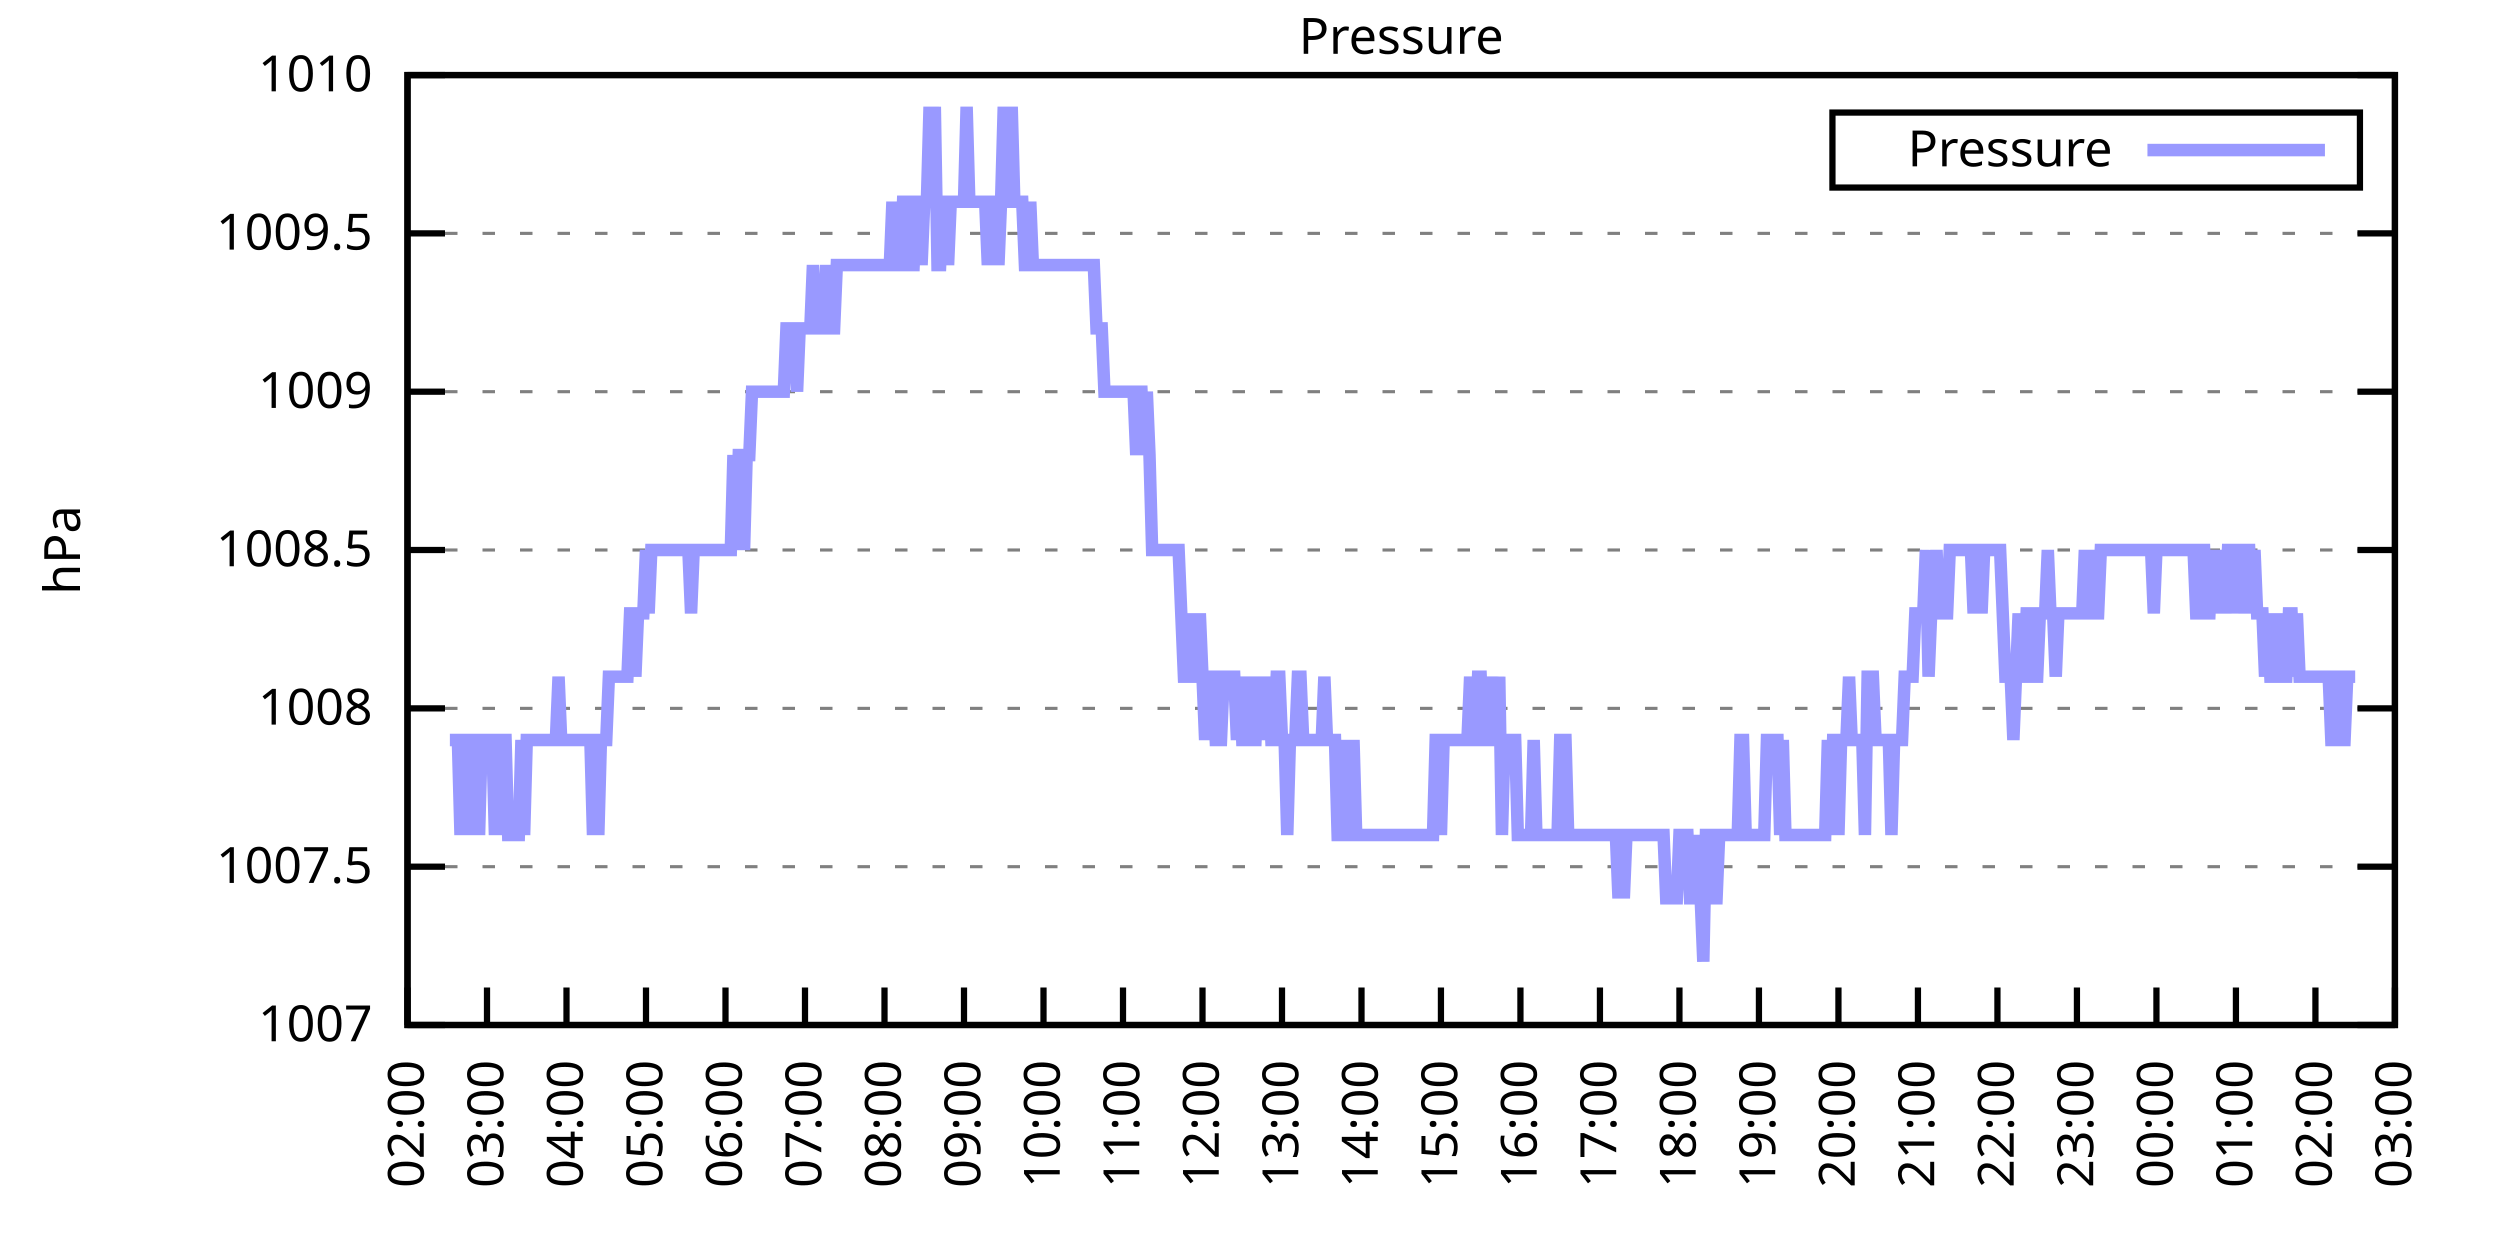
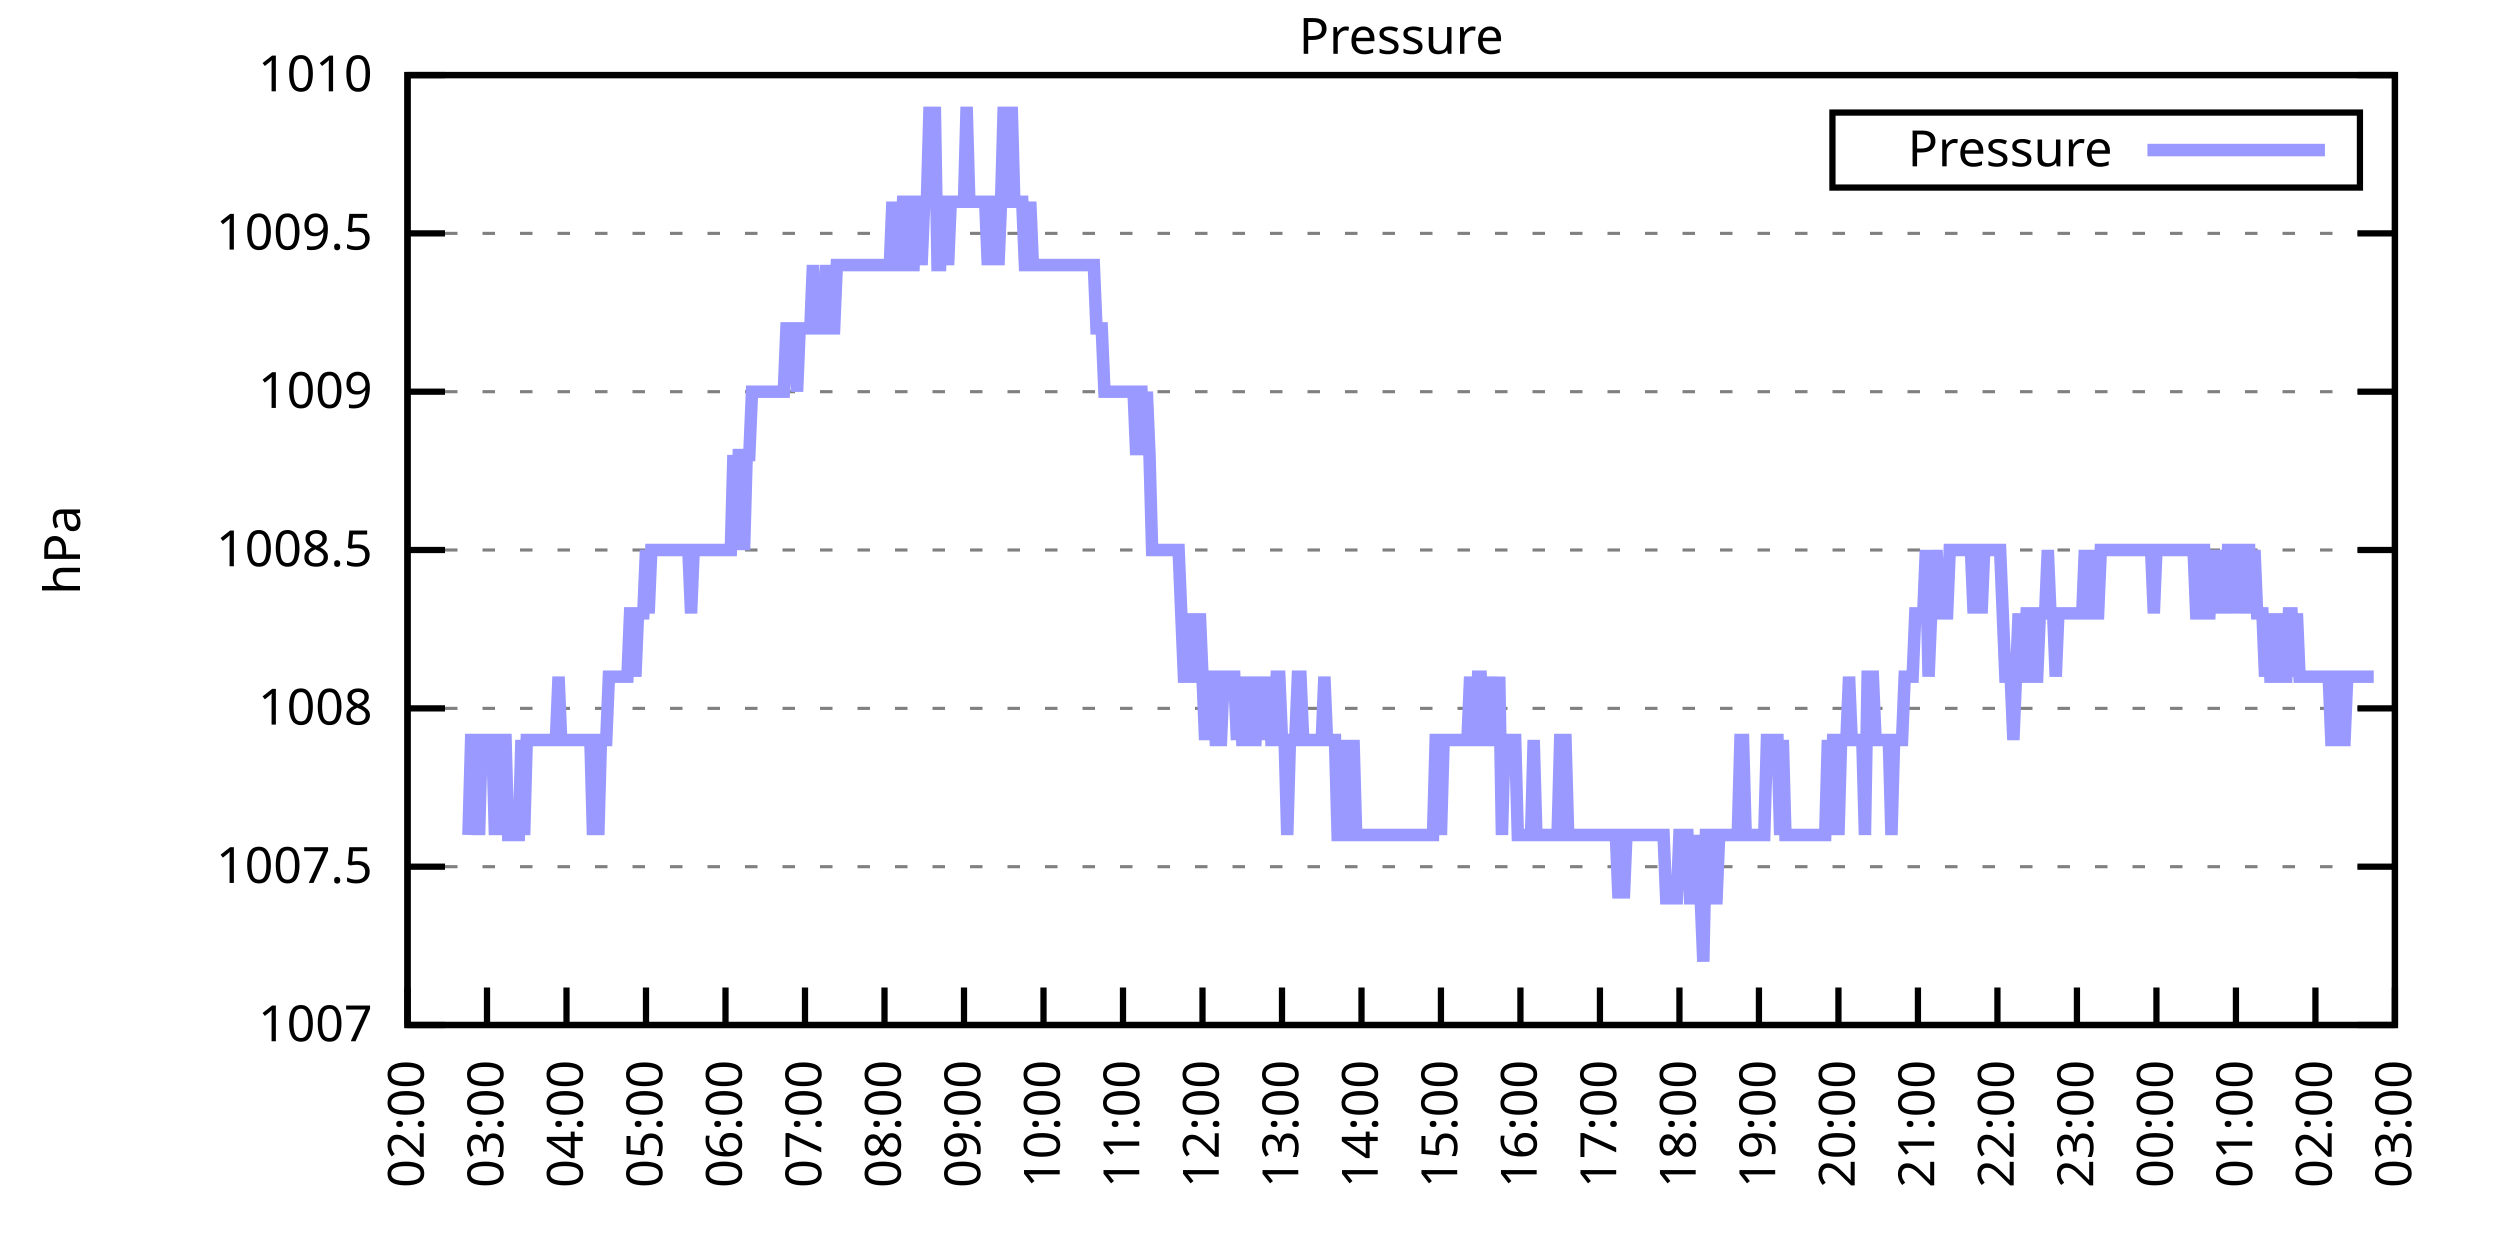
<svg xmlns="http://www.w3.org/2000/svg" xmlns:xlink="http://www.w3.org/1999/xlink" width="400" height="200" viewBox="0 0 400 200">
  <g id="gnuplot_canvas">
    <rect x="0" y="0" width="400" height="200" fill="none" />
    <defs>
      <circle id="gpDot" r="0.5" stroke-width="0.5" stroke="currentColor" />
      <path id="gpPt0" stroke-width="0.333" stroke="currentColor" d="M-1,0 h2 M0,-1 v2" />
      <path id="gpPt1" stroke-width="0.333" stroke="currentColor" d="M-1,-1 L1,1 M1,-1 L-1,1" />
      <path id="gpPt2" stroke-width="0.333" stroke="currentColor" d="M-1,0 L1,0 M0,-1 L0,1 M-1,-1 L1,1 M-1,1 L1,-1" />
      <rect id="gpPt3" stroke-width="0.333" stroke="currentColor" x="-1" y="-1" width="2" height="2" />
      <rect id="gpPt4" stroke-width="0.333" stroke="currentColor" fill="currentColor" x="-1" y="-1" width="2" height="2" />
      <circle id="gpPt5" stroke-width="0.333" stroke="currentColor" cx="0" cy="0" r="1" />
      <use xlink:href="#gpPt5" id="gpPt6" fill="currentColor" stroke="none" />
      <path id="gpPt7" stroke-width="0.333" stroke="currentColor" d="M0,-1.33 L-1.33,0.67 L1.33,0.67 z" />
      <use xlink:href="#gpPt7" id="gpPt8" fill="currentColor" stroke="none" />
      <use xlink:href="#gpPt7" id="gpPt9" stroke="currentColor" transform="rotate(180)" />
      <use xlink:href="#gpPt9" id="gpPt10" fill="currentColor" stroke="none" />
      <use xlink:href="#gpPt3" id="gpPt11" stroke="currentColor" transform="rotate(45)" />
      <use xlink:href="#gpPt11" id="gpPt12" fill="currentColor" stroke="none" />
      <path id="gpPt13" stroke-width="0.333" stroke="currentColor" d="M0,1.330 L1.265,0.411 L0.782,-1.067 L-0.782,-1.076 L-1.265,0.411 z" />
      <use xlink:href="#gpPt13" id="gpPt14" fill="currentColor" stroke="none" />
      <filter id="textbox" filterUnits="objectBoundingBox" x="0" y="0" height="1" width="1">
        <feFlood flood-color="white" flood-opacity="1" result="bgnd" />
        <feComposite in="SourceGraphic" in2="bgnd" operator="atop" />
      </filter>
      <filter id="greybox" filterUnits="objectBoundingBox" x="0" y="0" height="1" width="1">
        <feFlood flood-color="lightgrey" flood-opacity="1" result="grey" />
        <feComposite in="SourceGraphic" in2="grey" operator="atop" />
      </filter>
    </defs>
    <g fill="none" color="white" stroke="currentColor" stroke-width="1.00" stroke-linecap="butt" stroke-linejoin="miter">
</g>
    <g fill="none" color="black" stroke="currentColor" stroke-width="1.00" stroke-linecap="butt" stroke-linejoin="miter">
      <g stroke="none" shape-rendering="crispEdges">
        <polygon fill="rgb(255, 255, 255)" points="65.20,164.00 383.18,164.00 383.18,12.02 65.20,12.02 " />
      </g>
    </g>
    <g fill="none" color="black" stroke="currentColor" stroke-width="1.00" stroke-linecap="butt" stroke-linejoin="miter">
</g>
    <g fill="none" color="black" stroke="black" stroke-width="0.50" stroke-linecap="butt" stroke-linejoin="miter">
</g>
    <g fill="none" color="gray" stroke="currentColor" stroke-width="0.50" stroke-linecap="butt" stroke-linejoin="miter">
      <path stroke="gray" stroke-dasharray="2,4" class="gridline" d="M65.20,164.00 L383.19,164.00  " />
    </g>
    <g fill="none" color="gray" stroke="gray" stroke-width="1.00" stroke-linecap="butt" stroke-linejoin="miter">
</g>
    <g fill="none" color="black" stroke="currentColor" stroke-width="1.00" stroke-linecap="butt" stroke-linejoin="miter">
      <path stroke="black" d="M65.20,164.00 L71.20,164.00 M383.19,164.00 L377.19,164.00  " />
      <g transform="translate(59.60,166.60)" stroke="none" fill="black" font-family="Sans" font-size="8.00" text-anchor="end">
        <text>
          <tspan font-family="Sans"> 1007</tspan>
        </text>
      </g>
    </g>
    <g fill="none" color="black" stroke="currentColor" stroke-width="1.00" stroke-linecap="butt" stroke-linejoin="miter">
</g>
    <g fill="none" color="black" stroke="black" stroke-width="0.50" stroke-linecap="butt" stroke-linejoin="miter">
</g>
    <g fill="none" color="gray" stroke="currentColor" stroke-width="0.50" stroke-linecap="butt" stroke-linejoin="miter">
      <path stroke="gray" stroke-dasharray="2,4" class="gridline" d="M65.20,138.67 L383.19,138.67  " />
    </g>
    <g fill="none" color="gray" stroke="gray" stroke-width="1.00" stroke-linecap="butt" stroke-linejoin="miter">
</g>
    <g fill="none" color="black" stroke="currentColor" stroke-width="1.00" stroke-linecap="butt" stroke-linejoin="miter">
      <path stroke="black" d="M65.20,138.67 L71.20,138.67 M383.19,138.67 L377.19,138.67  " />
      <g transform="translate(59.60,141.27)" stroke="none" fill="black" font-family="Sans" font-size="8.00" text-anchor="end">
        <text>
          <tspan font-family="Sans"> 1007.5</tspan>
        </text>
      </g>
    </g>
    <g fill="none" color="black" stroke="currentColor" stroke-width="1.00" stroke-linecap="butt" stroke-linejoin="miter">
</g>
    <g fill="none" color="black" stroke="black" stroke-width="0.50" stroke-linecap="butt" stroke-linejoin="miter">
</g>
    <g fill="none" color="gray" stroke="currentColor" stroke-width="0.50" stroke-linecap="butt" stroke-linejoin="miter">
      <path stroke="gray" stroke-dasharray="2,4" class="gridline" d="M65.20,113.34 L383.19,113.34  " />
    </g>
    <g fill="none" color="gray" stroke="gray" stroke-width="1.00" stroke-linecap="butt" stroke-linejoin="miter">
</g>
    <g fill="none" color="black" stroke="currentColor" stroke-width="1.00" stroke-linecap="butt" stroke-linejoin="miter">
      <path stroke="black" d="M65.20,113.34 L71.20,113.34 M383.19,113.34 L377.19,113.34  " />
      <g transform="translate(59.60,115.94)" stroke="none" fill="black" font-family="Sans" font-size="8.00" text-anchor="end">
        <text>
          <tspan font-family="Sans"> 1008</tspan>
        </text>
      </g>
    </g>
    <g fill="none" color="black" stroke="currentColor" stroke-width="1.00" stroke-linecap="butt" stroke-linejoin="miter">
</g>
    <g fill="none" color="black" stroke="black" stroke-width="0.50" stroke-linecap="butt" stroke-linejoin="miter">
</g>
    <g fill="none" color="gray" stroke="currentColor" stroke-width="0.50" stroke-linecap="butt" stroke-linejoin="miter">
      <path stroke="gray" stroke-dasharray="2,4" class="gridline" d="M65.20,88.00 L383.19,88.00  " />
    </g>
    <g fill="none" color="gray" stroke="gray" stroke-width="1.00" stroke-linecap="butt" stroke-linejoin="miter">
</g>
    <g fill="none" color="black" stroke="currentColor" stroke-width="1.00" stroke-linecap="butt" stroke-linejoin="miter">
      <path stroke="black" d="M65.20,88.00 L71.20,88.00 M383.19,88.00 L377.19,88.00  " />
      <g transform="translate(59.60,90.60)" stroke="none" fill="black" font-family="Sans" font-size="8.00" text-anchor="end">
        <text>
          <tspan font-family="Sans"> 1008.5</tspan>
        </text>
      </g>
    </g>
    <g fill="none" color="black" stroke="currentColor" stroke-width="1.00" stroke-linecap="butt" stroke-linejoin="miter">
</g>
    <g fill="none" color="black" stroke="black" stroke-width="0.50" stroke-linecap="butt" stroke-linejoin="miter">
</g>
    <g fill="none" color="gray" stroke="currentColor" stroke-width="0.50" stroke-linecap="butt" stroke-linejoin="miter">
      <path stroke="gray" stroke-dasharray="2,4" class="gridline" d="M65.20,62.67 L383.19,62.67  " />
    </g>
    <g fill="none" color="gray" stroke="gray" stroke-width="1.00" stroke-linecap="butt" stroke-linejoin="miter">
</g>
    <g fill="none" color="black" stroke="currentColor" stroke-width="1.00" stroke-linecap="butt" stroke-linejoin="miter">
      <path stroke="black" d="M65.20,62.67 L71.20,62.67 M383.19,62.67 L377.19,62.67  " />
      <g transform="translate(59.60,65.27)" stroke="none" fill="black" font-family="Sans" font-size="8.00" text-anchor="end">
        <text>
          <tspan font-family="Sans"> 1009</tspan>
        </text>
      </g>
    </g>
    <g fill="none" color="black" stroke="currentColor" stroke-width="1.00" stroke-linecap="butt" stroke-linejoin="miter">
</g>
    <g fill="none" color="black" stroke="black" stroke-width="0.50" stroke-linecap="butt" stroke-linejoin="miter">
</g>
    <g fill="none" color="gray" stroke="currentColor" stroke-width="0.50" stroke-linecap="butt" stroke-linejoin="miter">
      <path stroke="gray" stroke-dasharray="2,4" class="gridline" d="M65.20,37.34 L383.19,37.34  " />
    </g>
    <g fill="none" color="gray" stroke="gray" stroke-width="1.00" stroke-linecap="butt" stroke-linejoin="miter">
</g>
    <g fill="none" color="black" stroke="currentColor" stroke-width="1.00" stroke-linecap="butt" stroke-linejoin="miter">
      <path stroke="black" d="M65.20,37.34 L71.20,37.34 M383.19,37.34 L377.19,37.34  " />
      <g transform="translate(59.60,39.94)" stroke="none" fill="black" font-family="Sans" font-size="8.00" text-anchor="end">
        <text>
          <tspan font-family="Sans"> 1009.5</tspan>
        </text>
      </g>
    </g>
    <g fill="none" color="black" stroke="currentColor" stroke-width="1.00" stroke-linecap="butt" stroke-linejoin="miter">
</g>
    <g fill="none" color="black" stroke="black" stroke-width="0.50" stroke-linecap="butt" stroke-linejoin="miter">
</g>
    <g fill="none" color="gray" stroke="currentColor" stroke-width="0.50" stroke-linecap="butt" stroke-linejoin="miter">
      <path stroke="gray" stroke-dasharray="2,4" class="gridline" d="M65.20,12.01 L383.19,12.01  " />
    </g>
    <g fill="none" color="gray" stroke="gray" stroke-width="1.00" stroke-linecap="butt" stroke-linejoin="miter">
</g>
    <g fill="none" color="black" stroke="currentColor" stroke-width="1.00" stroke-linecap="butt" stroke-linejoin="miter">
      <path stroke="black" d="M65.20,12.01 L71.20,12.01 M383.19,12.01 L377.19,12.01  " />
      <g transform="translate(59.60,14.61)" stroke="none" fill="black" font-family="Sans" font-size="8.00" text-anchor="end">
        <text>
          <tspan font-family="Sans"> 1010</tspan>
        </text>
      </g>
    </g>
    <g fill="none" color="black" stroke="currentColor" stroke-width="1.00" stroke-linecap="butt" stroke-linejoin="miter">
      <path stroke="black" d="M65.20,164.00 L65.20,158.00  " />
      <g transform="translate(67.80,169.60) rotate(270.00)" stroke="none" fill="black" font-family="Sans" font-size="8.00" text-anchor="end">
        <text>
          <tspan font-family="Sans">02:00</tspan>
        </text>
      </g>
    </g>
    <g fill="none" color="black" stroke="currentColor" stroke-width="1.00" stroke-linecap="butt" stroke-linejoin="miter">
      <path stroke="black" d="M77.92,164.00 L77.92,158.00  " />
      <g transform="translate(80.52,169.60) rotate(270.00)" stroke="none" fill="black" font-family="Sans" font-size="8.00" text-anchor="end">
        <text>
          <tspan font-family="Sans">03:00</tspan>
        </text>
      </g>
    </g>
    <g fill="none" color="black" stroke="currentColor" stroke-width="1.00" stroke-linecap="butt" stroke-linejoin="miter">
      <path stroke="black" d="M90.64,164.00 L90.64,158.00  " />
      <g transform="translate(93.24,169.60) rotate(270.00)" stroke="none" fill="black" font-family="Sans" font-size="8.00" text-anchor="end">
        <text>
          <tspan font-family="Sans">04:00</tspan>
        </text>
      </g>
    </g>
    <g fill="none" color="black" stroke="currentColor" stroke-width="1.00" stroke-linecap="butt" stroke-linejoin="miter">
      <path stroke="black" d="M103.36,164.00 L103.36,158.00  " />
      <g transform="translate(105.96,169.60) rotate(270.00)" stroke="none" fill="black" font-family="Sans" font-size="8.00" text-anchor="end">
        <text>
          <tspan font-family="Sans">05:00</tspan>
        </text>
      </g>
    </g>
    <g fill="none" color="black" stroke="currentColor" stroke-width="1.00" stroke-linecap="butt" stroke-linejoin="miter">
      <path stroke="black" d="M116.08,164.00 L116.08,158.00  " />
      <g transform="translate(118.68,169.60) rotate(270.00)" stroke="none" fill="black" font-family="Sans" font-size="8.00" text-anchor="end">
        <text>
          <tspan font-family="Sans">06:00</tspan>
        </text>
      </g>
    </g>
    <g fill="none" color="black" stroke="currentColor" stroke-width="1.00" stroke-linecap="butt" stroke-linejoin="miter">
      <path stroke="black" d="M128.80,164.00 L128.80,158.00  " />
      <g transform="translate(131.40,169.60) rotate(270.00)" stroke="none" fill="black" font-family="Sans" font-size="8.00" text-anchor="end">
        <text>
          <tspan font-family="Sans">07:00</tspan>
        </text>
      </g>
    </g>
    <g fill="none" color="black" stroke="currentColor" stroke-width="1.00" stroke-linecap="butt" stroke-linejoin="miter">
      <path stroke="black" d="M141.52,164.00 L141.52,158.00  " />
      <g transform="translate(144.12,169.60) rotate(270.00)" stroke="none" fill="black" font-family="Sans" font-size="8.00" text-anchor="end">
        <text>
          <tspan font-family="Sans">08:00</tspan>
        </text>
      </g>
    </g>
    <g fill="none" color="black" stroke="currentColor" stroke-width="1.00" stroke-linecap="butt" stroke-linejoin="miter">
      <path stroke="black" d="M154.24,164.00 L154.24,158.00  " />
      <g transform="translate(156.84,169.60) rotate(270.00)" stroke="none" fill="black" font-family="Sans" font-size="8.00" text-anchor="end">
        <text>
          <tspan font-family="Sans">09:00</tspan>
        </text>
      </g>
    </g>
    <g fill="none" color="black" stroke="currentColor" stroke-width="1.00" stroke-linecap="butt" stroke-linejoin="miter">
      <path stroke="black" d="M166.96,164.00 L166.96,158.00  " />
      <g transform="translate(169.56,169.60) rotate(270.00)" stroke="none" fill="black" font-family="Sans" font-size="8.00" text-anchor="end">
        <text>
          <tspan font-family="Sans">10:00</tspan>
        </text>
      </g>
    </g>
    <g fill="none" color="black" stroke="currentColor" stroke-width="1.00" stroke-linecap="butt" stroke-linejoin="miter">
      <path stroke="black" d="M179.68,164.00 L179.68,158.00  " />
      <g transform="translate(182.28,169.60) rotate(270.00)" stroke="none" fill="black" font-family="Sans" font-size="8.00" text-anchor="end">
        <text>
          <tspan font-family="Sans">11:00</tspan>
        </text>
      </g>
    </g>
    <g fill="none" color="black" stroke="currentColor" stroke-width="1.00" stroke-linecap="butt" stroke-linejoin="miter">
      <path stroke="black" d="M192.40,164.00 L192.40,158.00  " />
      <g transform="translate(195.00,169.60) rotate(270.00)" stroke="none" fill="black" font-family="Sans" font-size="8.00" text-anchor="end">
        <text>
          <tspan font-family="Sans">12:00</tspan>
        </text>
      </g>
    </g>
    <g fill="none" color="black" stroke="currentColor" stroke-width="1.00" stroke-linecap="butt" stroke-linejoin="miter">
      <path stroke="black" d="M205.12,164.00 L205.12,158.00  " />
      <g transform="translate(207.72,169.60) rotate(270.00)" stroke="none" fill="black" font-family="Sans" font-size="8.00" text-anchor="end">
        <text>
          <tspan font-family="Sans">13:00</tspan>
        </text>
      </g>
    </g>
    <g fill="none" color="black" stroke="currentColor" stroke-width="1.00" stroke-linecap="butt" stroke-linejoin="miter">
      <path stroke="black" d="M217.84,164.00 L217.84,158.00  " />
      <g transform="translate(220.44,169.60) rotate(270.00)" stroke="none" fill="black" font-family="Sans" font-size="8.00" text-anchor="end">
        <text>
          <tspan font-family="Sans">14:00</tspan>
        </text>
      </g>
    </g>
    <g fill="none" color="black" stroke="currentColor" stroke-width="1.00" stroke-linecap="butt" stroke-linejoin="miter">
      <path stroke="black" d="M230.55,164.00 L230.55,158.00  " />
      <g transform="translate(233.15,169.60) rotate(270.00)" stroke="none" fill="black" font-family="Sans" font-size="8.00" text-anchor="end">
        <text>
          <tspan font-family="Sans">15:00</tspan>
        </text>
      </g>
    </g>
    <g fill="none" color="black" stroke="currentColor" stroke-width="1.00" stroke-linecap="butt" stroke-linejoin="miter">
      <path stroke="black" d="M243.27,164.00 L243.27,158.00  " />
      <g transform="translate(245.87,169.60) rotate(270.00)" stroke="none" fill="black" font-family="Sans" font-size="8.00" text-anchor="end">
        <text>
          <tspan font-family="Sans">16:00</tspan>
        </text>
      </g>
    </g>
    <g fill="none" color="black" stroke="currentColor" stroke-width="1.00" stroke-linecap="butt" stroke-linejoin="miter">
      <path stroke="black" d="M255.99,164.00 L255.99,158.00  " />
      <g transform="translate(258.59,169.60) rotate(270.00)" stroke="none" fill="black" font-family="Sans" font-size="8.00" text-anchor="end">
        <text>
          <tspan font-family="Sans">17:00</tspan>
        </text>
      </g>
    </g>
    <g fill="none" color="black" stroke="currentColor" stroke-width="1.00" stroke-linecap="butt" stroke-linejoin="miter">
      <path stroke="black" d="M268.71,164.00 L268.71,158.00  " />
      <g transform="translate(271.31,169.60) rotate(270.00)" stroke="none" fill="black" font-family="Sans" font-size="8.00" text-anchor="end">
        <text>
          <tspan font-family="Sans">18:00</tspan>
        </text>
      </g>
    </g>
    <g fill="none" color="black" stroke="currentColor" stroke-width="1.00" stroke-linecap="butt" stroke-linejoin="miter">
      <path stroke="black" d="M281.43,164.00 L281.43,158.00  " />
      <g transform="translate(284.03,169.60) rotate(270.00)" stroke="none" fill="black" font-family="Sans" font-size="8.00" text-anchor="end">
        <text>
          <tspan font-family="Sans">19:00</tspan>
        </text>
      </g>
    </g>
    <g fill="none" color="black" stroke="currentColor" stroke-width="1.00" stroke-linecap="butt" stroke-linejoin="miter">
      <path stroke="black" d="M294.15,164.00 L294.15,158.00  " />
      <g transform="translate(296.75,169.60) rotate(270.00)" stroke="none" fill="black" font-family="Sans" font-size="8.00" text-anchor="end">
        <text>
          <tspan font-family="Sans">20:00</tspan>
        </text>
      </g>
    </g>
    <g fill="none" color="black" stroke="currentColor" stroke-width="1.00" stroke-linecap="butt" stroke-linejoin="miter">
      <path stroke="black" d="M306.87,164.00 L306.87,158.00  " />
      <g transform="translate(309.47,169.60) rotate(270.00)" stroke="none" fill="black" font-family="Sans" font-size="8.00" text-anchor="end">
        <text>
          <tspan font-family="Sans">21:00</tspan>
        </text>
      </g>
    </g>
    <g fill="none" color="black" stroke="currentColor" stroke-width="1.00" stroke-linecap="butt" stroke-linejoin="miter">
      <path stroke="black" d="M319.59,164.00 L319.59,158.00  " />
      <g transform="translate(322.19,169.60) rotate(270.00)" stroke="none" fill="black" font-family="Sans" font-size="8.00" text-anchor="end">
        <text>
          <tspan font-family="Sans">22:00</tspan>
        </text>
      </g>
    </g>
    <g fill="none" color="black" stroke="currentColor" stroke-width="1.00" stroke-linecap="butt" stroke-linejoin="miter">
      <path stroke="black" d="M332.31,164.00 L332.31,158.00  " />
      <g transform="translate(334.91,169.60) rotate(270.00)" stroke="none" fill="black" font-family="Sans" font-size="8.00" text-anchor="end">
        <text>
          <tspan font-family="Sans">23:00</tspan>
        </text>
      </g>
    </g>
    <g fill="none" color="black" stroke="currentColor" stroke-width="1.00" stroke-linecap="butt" stroke-linejoin="miter">
      <path stroke="black" d="M345.03,164.00 L345.03,158.00  " />
      <g transform="translate(347.63,169.60) rotate(270.00)" stroke="none" fill="black" font-family="Sans" font-size="8.00" text-anchor="end">
        <text>
          <tspan font-family="Sans">00:00</tspan>
        </text>
      </g>
    </g>
    <g fill="none" color="black" stroke="currentColor" stroke-width="1.00" stroke-linecap="butt" stroke-linejoin="miter">
      <path stroke="black" d="M357.75,164.00 L357.75,158.00  " />
      <g transform="translate(360.35,169.60) rotate(270.00)" stroke="none" fill="black" font-family="Sans" font-size="8.00" text-anchor="end">
        <text>
          <tspan font-family="Sans">01:00</tspan>
        </text>
      </g>
    </g>
    <g fill="none" color="black" stroke="currentColor" stroke-width="1.00" stroke-linecap="butt" stroke-linejoin="miter">
      <path stroke="black" d="M370.47,164.00 L370.47,158.00  " />
      <g transform="translate(373.07,169.60) rotate(270.00)" stroke="none" fill="black" font-family="Sans" font-size="8.00" text-anchor="end">
        <text>
          <tspan font-family="Sans">02:00</tspan>
        </text>
      </g>
    </g>
    <g fill="none" color="black" stroke="currentColor" stroke-width="1.00" stroke-linecap="butt" stroke-linejoin="miter">
      <path stroke="black" d="M383.19,164.00 L383.19,158.00  " />
      <g transform="translate(385.79,169.60) rotate(270.00)" stroke="none" fill="black" font-family="Sans" font-size="8.00" text-anchor="end">
        <text>
          <tspan font-family="Sans">03:00</tspan>
        </text>
      </g>
    </g>
    <g fill="none" color="black" stroke="currentColor" stroke-width="1.00" stroke-linecap="butt" stroke-linejoin="miter">
</g>
    <g fill="none" color="black" stroke="currentColor" stroke-width="1.00" stroke-linecap="butt" stroke-linejoin="miter">
      <path stroke="black" d="M65.20,12.01 L65.20,164.00 L383.19,164.00 L383.19,12.01 L65.20,12.01 Z  " />
    </g>
    <g fill="none" color="black" stroke="currentColor" stroke-width="1.00" stroke-linecap="butt" stroke-linejoin="miter">
</g>
    <g fill="none" color="black" stroke="currentColor" stroke-width="1.00" stroke-linecap="butt" stroke-linejoin="miter">
      <path stroke="black" d="M293.19,30.01 L293.19,18.01 L377.59,18.01 L377.59,30.01 L293.19,30.01 Z  " />
    </g>
    <g id="Pressure_plot_1">
      <g fill="none" color="white" stroke="black" stroke-width="2.00" stroke-linecap="butt" stroke-linejoin="miter">
</g>
      <g fill="none" color="black" stroke="currentColor" stroke-width="2.00" stroke-linecap="butt" stroke-linejoin="miter">
        <g transform="translate(337.99,26.61)" stroke="none" fill="black" font-family="Sans" font-size="8.00" text-anchor="end">
          <text>
            <tspan font-family="Sans">Pressure</tspan>
          </text>
        </g>
      </g>
      <g fill="none" color="black" stroke="currentColor" stroke-width="2.00" stroke-linecap="butt" stroke-linejoin="miter">
-         <path stroke="rgb(153, 153, 255)" d="M343.59,24.01 L371.99,24.01 M71.98,118.40 L72.41,118.40 L72.83,118.40 L73.26,118.40 L73.68,133.60 L74.10,118.40   L74.53,118.40 L74.95,133.60 L75.38,118.40 L75.80,118.40 L76.22,118.40 L76.65,133.60 L77.07,118.40 L77.50,118.40   L77.92,118.40 L78.34,118.40 L78.77,118.40 L79.19,133.60 L79.62,118.40 L80.04,133.60 L80.46,118.40 L80.89,118.40   L81.31,133.60 L81.74,133.60 L82.16,133.60 L82.58,133.60 L83.01,133.60 L83.43,118.40 L83.86,133.60 L84.28,118.40   L84.70,118.40 L85.13,118.40 L85.55,118.40 L85.98,118.40 L86.40,118.40 L86.82,118.40 L87.25,118.40 L87.67,118.40   L88.10,118.40 L88.52,118.40 L88.94,118.40 L89.37,108.27 L89.79,118.40 L90.22,118.40 L90.64,118.40 L91.06,118.40   L91.49,118.40 L91.91,118.40 L92.34,118.40 L92.76,118.40 L93.18,118.40 L93.61,118.40 L94.03,118.40 L94.46,118.40   L94.88,133.60 L95.30,118.40 L95.73,133.60 L96.15,118.40 L96.58,118.40 L97.00,118.40 L97.42,108.27 L97.85,108.27   L98.27,108.27 L98.69,108.27 L99.12,108.27 L99.54,108.27 L99.97,108.27 L100.39,108.27 L100.81,98.14 L101.24,98.14   L101.66,108.27 L102.09,98.14 L102.51,98.14 L102.93,98.14 L103.36,88.00 L103.78,98.14 L104.21,88.00 L104.63,88.00   L105.05,88.00 L105.48,88.00 L105.90,88.00 L106.33,88.00 L106.75,88.00 L107.17,88.00 L107.60,88.00 L108.02,88.00   L108.45,88.00 L108.87,88.00 L109.29,88.00 L109.72,88.00 L110.14,88.00 L110.57,98.14 L110.99,88.00 L111.41,88.00   L111.84,88.00 L112.26,88.00 L112.69,88.00 L113.11,88.00 L113.53,88.00 L113.96,88.00 L114.38,88.00 L114.81,88.00   L115.23,88.00 L115.65,88.00 L116.08,88.00 L116.50,88.00 L116.93,88.00 L117.35,72.81 L117.77,88.00 L118.20,72.81   L118.62,72.81 L119.05,88.00 L119.47,72.81 L119.89,72.81 L120.32,62.67 L120.74,62.67 L121.17,62.67 L121.59,62.67   L122.01,62.67 L122.44,62.67 L122.86,62.67 L123.29,62.67 L123.71,62.67 L124.13,62.67 L124.56,62.67 L124.98,62.67   L125.41,62.67 L125.83,52.54 L126.25,52.54 L126.68,52.54 L127.10,52.54 L127.53,62.67 L127.95,52.54 L128.37,52.54   L128.80,52.54 L129.22,52.54 L129.65,52.54 L130.07,42.41 L130.49,52.54 L130.92,52.54 L131.34,52.54 L131.77,52.54   L132.19,42.41 L132.61,52.54 L133.04,52.54 L133.46,52.54 L133.89,42.41 L134.31,42.41 L134.73,42.41 L135.16,42.41   L135.58,42.41 L136.01,42.41 L136.43,42.41 L136.85,42.41 L137.28,42.41 L137.70,42.41 L138.13,42.41 L138.55,42.41   L138.97,42.41 L139.40,42.41 L139.82,42.41 L140.25,42.41 L140.67,42.41 L141.09,42.41 L141.52,42.41 L141.94,42.41   L142.37,42.41 L142.79,32.28 L143.21,42.41 L143.64,42.41 L144.06,42.41 L144.49,32.28 L144.91,32.28 L145.33,42.41   L145.76,42.41 L146.18,42.41 L146.61,32.28 L147.03,32.28 L147.45,42.41 L147.88,32.28 L148.30,32.28 L148.73,17.08   L149.15,32.28 L149.57,17.08 L150.00,42.41 L150.42,42.41 L150.85,32.28 L151.27,32.28 L151.69,42.41 L152.12,32.28   L152.54,32.28 L152.97,32.28 L153.39,32.28 L153.81,32.28 L154.24,32.28 L154.66,17.08 L155.09,32.28 L155.51,32.28   L155.93,32.28 L156.36,32.28 L156.78,32.28 L157.21,32.28 L157.63,32.28 L158.05,42.41 L158.48,32.28 L158.90,32.28   L159.33,32.28 L159.75,42.41 L160.17,32.28 L160.60,17.08 L161.02,32.28 L161.44,32.28 L161.87,17.08 L162.29,32.28   L162.72,32.28 L163.14,32.28 L163.56,32.28 L163.99,42.41 L164.41,42.41 L164.84,32.28 L165.26,42.41 L165.68,42.41   L166.11,42.41 L166.53,42.41 L166.96,42.41 L167.38,42.41 L167.80,42.41 L168.23,42.41 L168.65,42.41 L169.08,42.41   L169.50,42.41 L169.92,42.41 L170.35,42.41 L170.77,42.41 L171.20,42.41 L171.62,42.41 L172.04,42.41 L172.47,42.41   L172.89,42.41 L173.32,42.41 L173.74,42.41 L174.16,42.41 L174.59,42.41 L175.01,42.41 L175.44,52.54 L175.86,52.54   L176.28,52.54 L176.71,62.67 L177.13,62.67 L177.56,62.67 L177.98,62.67 L178.40,62.67 L178.83,62.67 L179.25,62.67   L179.68,62.67 L180.10,62.67 L180.52,62.67 L180.95,62.67 L181.37,62.67 L181.80,72.81 L182.22,62.67 L182.64,62.67   L183.07,72.81 L183.49,62.67 L183.92,72.81 L184.34,88.00 L184.76,88.00 L185.19,88.00 L185.61,88.00 L186.04,88.00   L186.46,88.00 L186.88,88.00 L187.31,88.00 L187.73,88.00 L188.16,88.00 L188.58,88.00 L189.00,98.14 L189.43,108.27   L189.85,108.27 L190.28,108.27 L190.70,98.14 L191.12,108.27 L191.55,108.27 L191.97,98.14 L192.40,108.27 L192.82,118.40   L193.24,108.27 L193.67,108.27 L194.09,108.27 L194.52,118.40 L194.94,118.40 L195.36,118.40 L195.79,108.27 L196.21,108.27   L196.64,108.27 L197.06,108.27 L197.48,108.27 L197.91,118.40 L198.33,108.27 L198.76,118.40 L199.18,118.40 L199.60,108.27   L200.03,118.40 L200.45,118.40 L200.88,118.40 L201.30,108.27 L201.72,118.40 L202.15,108.27 L202.57,118.40 L203.00,108.27   L203.42,118.40 L203.84,118.40 L204.27,108.27 L204.69,108.27 L205.12,118.40 L205.54,118.40 L205.96,133.60 L206.39,118.40   L206.81,118.40 L207.24,118.40 L207.66,108.27 L208.08,108.27 L208.51,118.40 L208.93,118.40 L209.36,118.40 L209.78,118.40   L210.20,118.40 L210.63,118.40 L211.05,118.40 L211.48,118.40 L211.90,108.27 L212.32,118.40 L212.75,118.40 L213.17,118.40   L213.60,118.40 L214.02,133.60 L214.44,133.60 L214.87,133.60 L215.29,118.40 L215.72,133.60 L216.14,133.60 L216.56,118.40   L216.99,133.60 L217.41,133.60 L217.84,133.60 L218.26,133.60 L218.68,133.60 L219.11,133.60 L219.53,133.60 L219.96,133.60   L220.38,133.60 L220.80,133.60 L221.23,133.60 L221.65,133.60 L222.08,133.60 L222.50,133.60 L222.92,133.60 L223.35,133.60   L223.77,133.60 L224.20,133.60 L224.62,133.60 L225.04,133.60 L225.47,133.60 L225.89,133.60 L226.31,133.60 L226.74,133.60   L227.16,133.60 L227.59,133.60 L228.01,133.60 L228.43,133.60 L228.86,133.60 L229.28,133.60 L229.71,118.40 L230.13,118.40   L230.55,133.60 L230.98,118.40 L231.40,118.40 L231.83,118.40 L232.25,118.40 L232.67,118.40 L233.10,118.40 L233.52,118.40   L233.95,118.40 L234.37,118.40 L234.79,118.40 L235.22,108.27 L235.64,118.40 L236.07,118.40 L236.49,108.27 L236.91,108.27   L237.34,118.40 L237.76,118.40 L238.19,118.40 L238.61,108.27 L239.03,118.40 L239.46,118.40 L239.88,108.27 L240.31,133.60   L240.73,118.40 L241.15,118.40 L241.58,118.40 L242.00,118.40 L242.43,118.40 L242.85,133.60 L243.27,133.60 L243.70,133.60   L244.12,133.60 L244.55,133.60 L244.97,133.60 L245.39,118.40 L245.82,133.60 L246.24,133.60 L246.67,133.60 L247.09,133.60   L247.51,133.60 L247.94,133.60 L248.36,133.60 L248.79,133.60 L249.21,133.60 L249.63,118.40 L250.06,118.40 L250.48,118.40   L250.91,133.60 L251.33,133.60 L251.75,133.60 L252.18,133.60 L252.60,133.60 L253.03,133.60 L253.45,133.60 L253.87,133.60   L254.30,133.60 L254.72,133.60 L255.15,133.60 L255.57,133.60 L255.99,133.60 L256.42,133.60 L256.84,133.60 L257.27,133.60   L257.69,133.60 L258.11,133.60 L258.54,133.60 L258.96,143.73 L259.39,133.60 L259.81,143.73 L260.23,133.60 L260.66,133.60   L261.08,133.60 L261.51,133.60 L261.93,133.60 L262.35,133.60 L262.78,133.60 L263.20,133.60 L263.63,133.60 L264.05,133.60   L264.47,133.60 L264.90,133.60 L265.32,133.60 L265.75,133.60 L266.17,133.60 L266.59,143.73 L267.02,143.73 L267.44,143.73   L267.87,143.73 L268.29,143.73 L268.71,133.60 L269.14,133.60 L269.56,133.60 L269.99,133.60 L270.41,143.73 L270.83,143.73   L271.26,133.60 L271.68,143.73 L272.11,143.73 L272.53,153.87 L272.95,133.60 L273.38,133.60 L273.80,133.60 L274.23,143.73   L274.65,143.73 L275.07,133.60 L275.50,133.60 L275.92,133.60 L276.35,133.60 L276.77,133.60 L277.19,133.60 L277.62,133.60   L278.04,133.60 L278.47,118.40 L278.89,118.40 L279.31,133.60 L279.74,133.60 L280.16,133.60 L280.59,133.60 L281.01,133.60   L281.43,133.60 L281.86,133.60 L282.28,133.60 L282.71,118.40 L283.13,118.40 L283.55,118.40 L283.98,118.40 L284.40,118.40   L284.83,133.60 L285.25,118.40 L285.67,133.60 L286.10,133.60 L286.52,133.60 L286.95,133.60 L287.37,133.60 L287.79,133.60   L288.22,133.60 L288.64,133.60 L289.06,133.60 L289.49,133.60 L289.91,133.60 L290.34,133.60 L290.76,133.60 L291.18,133.60   L291.61,133.60 L292.03,133.60 L292.46,118.40 L292.88,133.60 L293.30,118.40 L293.73,118.40 L294.15,133.60 L294.58,118.40   L295.00,118.40 L295.42,118.40 L295.85,108.27 L296.27,118.40 L296.70,118.40 L297.12,118.40 L297.54,118.40 L297.97,118.40   L298.39,133.60 L298.82,108.27 L299.24,108.27 L299.66,108.27 L300.09,118.40 L300.51,118.40 L300.94,118.40 L301.36,118.40   L301.78,118.40 L302.21,118.40 L302.63,133.60 L303.06,118.40 L303.48,118.40 L303.90,118.40 L304.33,118.40 L304.75,108.27   L305.18,108.27 L305.60,108.27 L306.02,108.27 L306.45,98.14 L306.87,98.14 L307.30,98.14 L307.72,98.14 L308.14,88.00   L308.57,108.27 L308.99,98.14 L309.42,98.14 L309.84,88.00 L310.26,98.14 L310.69,98.14 L311.11,98.14 L311.54,98.14   L311.96,88.00 L312.38,88.00 L312.81,88.00 L313.23,88.00 L313.66,88.00 L314.08,88.00 L314.50,88.00 L314.93,88.00   L315.35,88.00 L315.78,98.14 L316.20,88.00 L316.62,88.00 L317.05,98.14 L317.47,88.00 L317.90,88.00 L318.32,88.00   L318.74,88.00 L319.17,88.00 L319.59,88.00 L320.02,88.00 L320.44,98.14 L320.86,108.27 L321.29,108.27 L321.71,108.27   L322.14,118.40 L322.56,108.27 L322.98,98.14 L323.41,108.27 L323.83,108.27 L324.26,98.14 L324.68,98.14 L325.10,108.27   L325.53,108.27 L325.95,108.27 L326.38,98.14 L326.80,98.14 L327.22,98.14 L327.65,88.00 L328.07,98.14 L328.50,98.14   L328.92,108.27 L329.34,98.14 L329.77,98.14 L330.19,98.14 L330.62,98.14 L331.04,98.14 L331.46,98.14 L331.89,98.14   L332.31,98.14 L332.74,98.14 L333.16,98.14 L333.58,88.00 L334.01,98.14 L334.43,88.00 L334.86,98.14 L335.28,98.14   L335.70,98.14 L336.13,88.00 L336.55,88.00 L336.98,88.00 L337.40,88.00 L337.82,88.00 L338.25,88.00 L338.67,88.00   L339.10,88.00 L339.52,88.00 L339.94,88.00 L340.37,88.00 L340.79,88.00 L341.22,88.00 L341.64,88.00 L342.06,88.00   L342.49,88.00 L342.91,88.00 L343.34,88.00 L343.76,88.00 L344.18,88.00 L344.61,98.14 L345.03,88.00 L345.46,88.00   L345.88,88.00 L346.30,88.00 L346.73,88.00 L347.15,88.00 L347.58,88.00 L348.00,88.00 L348.42,88.00 L348.85,88.00   L349.27,88.00 L349.70,88.00 L350.12,88.00 L350.54,88.00 L350.97,88.00 L351.39,98.14 L351.81,98.14 L352.24,88.00   L352.66,88.00 L353.09,98.14 L353.51,98.14 L353.93,88.00 L354.36,98.14 L354.78,88.00 L355.21,98.14 L355.63,88.00   L356.05,98.14 L356.48,88.00 L356.90,88.00 L357.33,88.00 L357.75,98.14 L358.17,88.00 L358.60,88.00 L359.02,98.14   L359.45,88.00 L359.87,88.00 L360.29,98.14 L360.72,88.00 L361.14,98.14 L361.57,98.14 L361.99,98.14 L362.41,108.27   L362.84,98.14 L363.26,108.27 L363.69,108.27 L364.11,108.27 L364.53,98.14 L364.96,108.27 L365.38,108.27 L365.81,108.27   L366.23,98.14 L366.65,98.14 L367.08,108.27 L367.50,98.14 L367.93,108.27 L368.35,108.27 L368.77,108.27 L369.20,108.27   L369.62,108.27 L370.05,108.27 L370.47,108.27 L370.89,108.27 L371.32,108.27 L371.74,108.27 L372.17,108.27 L372.59,108.27   L373.01,118.40 L373.44,118.40 L373.86,108.27 L374.29,108.27 L374.71,118.40 L375.13,118.40 L375.56,108.27 L375.98,108.27   L376.41,108.27 L376.83,108.27  " />
+         <path stroke="rgb(153, 153, 255)" d="M343.59,24.01 L371.99,24.01 M74.95,133.60 L75.38,118.40 L75.80,118.40 L76.22,118.40 L76.65,133.60 L77.07,118.40   L77.50,118.40 L77.92,118.40 L78.34,118.40 L78.77,118.40 L79.19,133.60 L79.62,118.40 L80.04,133.60 L80.46,118.40   L80.89,118.40 L81.31,133.60 L81.74,133.60 L82.16,133.60 L82.58,133.60 L83.01,133.60 L83.43,118.40 L83.86,133.60   L84.28,118.40 L84.70,118.40 L85.13,118.40 L85.55,118.40 L85.98,118.40 L86.40,118.40 L86.82,118.40 L87.25,118.40   L87.67,118.40 L88.10,118.40 L88.52,118.40 L88.94,118.40 L89.37,108.27 L89.79,118.40 L90.22,118.40 L90.64,118.40   L91.06,118.40 L91.49,118.40 L91.91,118.40 L92.34,118.40 L92.76,118.40 L93.18,118.40 L93.61,118.40 L94.03,118.40   L94.46,118.40 L94.88,133.60 L95.30,118.40 L95.73,133.60 L96.15,118.40 L96.58,118.40 L97.00,118.40 L97.42,108.27   L97.85,108.27 L98.27,108.27 L98.69,108.27 L99.12,108.27 L99.54,108.27 L99.97,108.27 L100.39,108.27 L100.81,98.14   L101.24,98.14 L101.66,108.27 L102.09,98.14 L102.51,98.14 L102.93,98.14 L103.36,88.00 L103.78,98.14 L104.21,88.00   L104.63,88.00 L105.05,88.00 L105.48,88.00 L105.90,88.00 L106.33,88.00 L106.75,88.00 L107.17,88.00 L107.60,88.00   L108.02,88.00 L108.45,88.00 L108.87,88.00 L109.29,88.00 L109.72,88.00 L110.14,88.00 L110.57,98.14 L110.99,88.00   L111.41,88.00 L111.84,88.00 L112.26,88.00 L112.69,88.00 L113.11,88.00 L113.53,88.00 L113.96,88.00 L114.38,88.00   L114.81,88.00 L115.23,88.00 L115.65,88.00 L116.08,88.00 L116.50,88.00 L116.93,88.00 L117.35,72.81 L117.77,88.00   L118.20,72.81 L118.62,72.81 L119.05,88.00 L119.47,72.81 L119.89,72.81 L120.32,62.67 L120.74,62.67 L121.17,62.67   L121.59,62.67 L122.01,62.67 L122.44,62.67 L122.86,62.67 L123.29,62.67 L123.71,62.67 L124.13,62.67 L124.56,62.67   L124.98,62.67 L125.41,62.67 L125.83,52.54 L126.25,52.54 L126.68,52.54 L127.10,52.54 L127.53,62.67 L127.95,52.54   L128.37,52.54 L128.80,52.54 L129.22,52.54 L129.65,52.54 L130.07,42.41 L130.49,52.54 L130.92,52.54 L131.34,52.54   L131.77,52.54 L132.19,42.41 L132.61,52.54 L133.04,52.54 L133.46,52.54 L133.89,42.41 L134.31,42.41 L134.73,42.41   L135.16,42.41 L135.58,42.41 L136.01,42.41 L136.43,42.41 L136.85,42.41 L137.28,42.41 L137.70,42.41 L138.13,42.41   L138.55,42.41 L138.97,42.41 L139.40,42.41 L139.82,42.41 L140.25,42.41 L140.67,42.41 L141.09,42.41 L141.52,42.41   L141.94,42.41 L142.37,42.41 L142.79,32.28 L143.21,42.41 L143.64,42.41 L144.06,42.41 L144.49,32.28 L144.91,32.28   L145.33,42.41 L145.76,42.41 L146.18,42.41 L146.61,32.28 L147.03,32.28 L147.45,42.41 L147.88,32.28 L148.30,32.28   L148.73,17.08 L149.15,32.28 L149.57,17.08 L150.00,42.41 L150.42,42.41 L150.85,32.28 L151.27,32.28 L151.69,42.41   L152.12,32.28 L152.54,32.28 L152.97,32.28 L153.39,32.28 L153.81,32.28 L154.24,32.28 L154.66,17.08 L155.09,32.28   L155.51,32.28 L155.93,32.28 L156.36,32.28 L156.78,32.28 L157.21,32.28 L157.63,32.28 L158.05,42.41 L158.48,32.28   L158.90,32.28 L159.33,32.28 L159.75,42.41 L160.17,32.28 L160.60,17.08 L161.02,32.28 L161.44,32.28 L161.87,17.08   L162.29,32.28 L162.72,32.28 L163.14,32.28 L163.56,32.28 L163.99,42.41 L164.41,42.41 L164.84,32.28 L165.26,42.41   L165.68,42.41 L166.11,42.41 L166.53,42.41 L166.96,42.41 L167.38,42.41 L167.80,42.41 L168.23,42.41 L168.65,42.41   L169.08,42.41 L169.50,42.41 L169.92,42.41 L170.35,42.41 L170.77,42.41 L171.20,42.41 L171.62,42.41 L172.04,42.41   L172.47,42.41 L172.89,42.41 L173.32,42.41 L173.74,42.41 L174.16,42.41 L174.59,42.41 L175.01,42.41 L175.44,52.54   L175.86,52.54 L176.28,52.54 L176.71,62.67 L177.13,62.67 L177.56,62.67 L177.98,62.67 L178.40,62.67 L178.83,62.67   L179.25,62.67 L179.68,62.67 L180.10,62.67 L180.52,62.67 L180.95,62.67 L181.37,62.67 L181.80,72.81 L182.22,62.67   L182.64,62.67 L183.07,72.81 L183.49,62.67 L183.92,72.81 L184.34,88.00 L184.76,88.00 L185.19,88.00 L185.61,88.00   L186.04,88.00 L186.46,88.00 L186.88,88.00 L187.31,88.00 L187.73,88.00 L188.16,88.00 L188.58,88.00 L189.00,98.14   L189.43,108.27 L189.85,108.27 L190.28,108.27 L190.70,98.14 L191.12,108.27 L191.55,108.27 L191.97,98.14 L192.40,108.27   L192.82,118.40 L193.24,108.27 L193.67,108.27 L194.09,108.27 L194.52,118.40 L194.94,118.40 L195.36,118.40 L195.79,108.27   L196.21,108.27 L196.64,108.27 L197.06,108.27 L197.48,108.27 L197.91,118.40 L198.33,108.27 L198.76,118.40 L199.18,118.40   L199.60,108.27 L200.03,118.40 L200.45,118.40 L200.88,118.40 L201.30,108.27 L201.72,118.40 L202.15,108.27 L202.57,118.40   L203.00,108.27 L203.42,118.40 L203.84,118.40 L204.27,108.27 L204.69,108.27 L205.12,118.40 L205.54,118.40 L205.96,133.60   L206.39,118.40 L206.81,118.40 L207.24,118.40 L207.66,108.27 L208.08,108.27 L208.51,118.40 L208.93,118.40 L209.36,118.40   L209.78,118.40 L210.20,118.40 L210.63,118.40 L211.05,118.40 L211.48,118.40 L211.90,108.27 L212.32,118.40 L212.75,118.40   L213.17,118.40 L213.60,118.40 L214.02,133.60 L214.44,133.60 L214.87,133.60 L215.29,118.40 L215.72,133.60 L216.14,133.60   L216.56,118.40 L216.99,133.60 L217.41,133.60 L217.84,133.60 L218.26,133.60 L218.68,133.60 L219.11,133.60 L219.53,133.60   L219.96,133.60 L220.38,133.60 L220.80,133.60 L221.23,133.60 L221.65,133.60 L222.08,133.60 L222.50,133.60 L222.92,133.60   L223.35,133.60 L223.77,133.60 L224.20,133.60 L224.62,133.60 L225.04,133.60 L225.47,133.60 L225.89,133.60 L226.31,133.60   L226.74,133.60 L227.16,133.60 L227.59,133.60 L228.01,133.60 L228.43,133.60 L228.86,133.60 L229.28,133.60 L229.71,118.40   L230.13,118.40 L230.55,133.60 L230.98,118.40 L231.40,118.40 L231.83,118.40 L232.25,118.40 L232.67,118.40 L233.10,118.40   L233.52,118.40 L233.95,118.40 L234.37,118.40 L234.79,118.40 L235.22,108.27 L235.64,118.40 L236.07,118.40 L236.49,108.27   L236.91,108.27 L237.34,118.40 L237.76,118.40 L238.19,118.40 L238.61,108.27 L239.03,118.40 L239.46,118.40 L239.88,108.27   L240.31,133.60 L240.73,118.40 L241.15,118.40 L241.58,118.40 L242.00,118.40 L242.43,118.40 L242.85,133.60 L243.27,133.60   L243.70,133.60 L244.12,133.60 L244.55,133.60 L244.97,133.60 L245.39,118.40 L245.82,133.60 L246.24,133.60 L246.67,133.60   L247.09,133.60 L247.51,133.60 L247.94,133.60 L248.36,133.60 L248.79,133.60 L249.21,133.60 L249.63,118.40 L250.06,118.40   L250.48,118.40 L250.91,133.60 L251.33,133.60 L251.75,133.60 L252.18,133.60 L252.60,133.60 L253.03,133.60 L253.45,133.60   L253.87,133.60 L254.30,133.60 L254.72,133.60 L255.15,133.60 L255.57,133.60 L255.99,133.60 L256.42,133.60 L256.84,133.60   L257.27,133.60 L257.69,133.60 L258.11,133.60 L258.54,133.60 L258.96,143.73 L259.39,133.60 L259.81,143.73 L260.23,133.60   L260.66,133.60 L261.08,133.60 L261.51,133.60 L261.93,133.60 L262.35,133.60 L262.78,133.60 L263.20,133.60 L263.63,133.60   L264.05,133.60 L264.47,133.60 L264.90,133.60 L265.32,133.60 L265.75,133.60 L266.17,133.60 L266.59,143.73 L267.02,143.73   L267.44,143.73 L267.87,143.73 L268.29,143.73 L268.71,133.60 L269.14,133.60 L269.56,133.60 L269.99,133.60 L270.41,143.73   L270.83,143.73 L271.26,133.60 L271.68,143.73 L272.11,143.73 L272.53,153.87 L272.95,133.60 L273.38,133.60 L273.80,133.60   L274.23,143.73 L274.65,143.73 L275.07,133.60 L275.50,133.60 L275.92,133.60 L276.35,133.60 L276.77,133.60 L277.19,133.60   L277.62,133.60 L278.04,133.60 L278.47,118.40 L278.89,118.40 L279.31,133.60 L279.74,133.60 L280.16,133.60 L280.59,133.60   L281.01,133.60 L281.43,133.60 L281.86,133.60 L282.28,133.60 L282.71,118.40 L283.13,118.40 L283.55,118.40 L283.98,118.40   L284.40,118.40 L284.83,133.60 L285.25,118.40 L285.67,133.60 L286.10,133.60 L286.52,133.60 L286.95,133.60 L287.37,133.60   L287.79,133.60 L288.22,133.60 L288.64,133.60 L289.06,133.60 L289.49,133.60 L289.91,133.60 L290.34,133.60 L290.76,133.60   L291.18,133.60 L291.61,133.60 L292.03,133.60 L292.46,118.40 L292.88,133.60 L293.30,118.40 L293.73,118.40 L294.15,133.60   L294.58,118.40 L295.00,118.40 L295.42,118.40 L295.85,108.27 L296.27,118.40 L296.70,118.40 L297.12,118.40 L297.54,118.40   L297.97,118.40 L298.39,133.60 L298.82,108.27 L299.24,108.27 L299.66,108.27 L300.09,118.40 L300.51,118.40 L300.94,118.40   L301.36,118.40 L301.78,118.40 L302.21,118.40 L302.63,133.60 L303.06,118.40 L303.48,118.40 L303.90,118.40 L304.33,118.40   L304.75,108.27 L305.18,108.27 L305.60,108.27 L306.02,108.27 L306.45,98.14 L306.87,98.14 L307.30,98.14 L307.72,98.14   L308.14,88.00 L308.57,108.27 L308.99,98.14 L309.42,98.14 L309.84,88.00 L310.26,98.14 L310.69,98.14 L311.11,98.14   L311.54,98.14 L311.96,88.00 L312.38,88.00 L312.81,88.00 L313.23,88.00 L313.66,88.00 L314.08,88.00 L314.50,88.00   L314.93,88.00 L315.35,88.00 L315.78,98.14 L316.20,88.00 L316.62,88.00 L317.05,98.14 L317.47,88.00 L317.90,88.00   L318.32,88.00 L318.74,88.00 L319.17,88.00 L319.59,88.00 L320.02,88.00 L320.44,98.14 L320.86,108.27 L321.29,108.27   L321.71,108.27 L322.14,118.40 L322.56,108.27 L322.98,98.14 L323.41,108.27 L323.83,108.27 L324.26,98.14 L324.68,98.14   L325.10,108.27 L325.53,108.27 L325.95,108.27 L326.38,98.14 L326.80,98.14 L327.22,98.14 L327.65,88.00 L328.07,98.14   L328.50,98.14 L328.92,108.27 L329.34,98.14 L329.77,98.14 L330.19,98.14 L330.62,98.14 L331.04,98.14 L331.46,98.14   L331.89,98.14 L332.31,98.14 L332.74,98.14 L333.16,98.14 L333.58,88.00 L334.01,98.14 L334.43,88.00 L334.86,98.14   L335.28,98.14 L335.70,98.14 L336.13,88.00 L336.55,88.00 L336.98,88.00 L337.40,88.00 L337.82,88.00 L338.25,88.00   L338.67,88.00 L339.10,88.00 L339.52,88.00 L339.94,88.00 L340.37,88.00 L340.79,88.00 L341.22,88.00 L341.64,88.00   L342.06,88.00 L342.49,88.00 L342.91,88.00 L343.34,88.00 L343.76,88.00 L344.18,88.00 L344.61,98.14 L345.03,88.00   L345.46,88.00 L345.88,88.00 L346.30,88.00 L346.73,88.00 L347.15,88.00 L347.58,88.00 L348.00,88.00 L348.42,88.00   L348.85,88.00 L349.27,88.00 L349.70,88.00 L350.12,88.00 L350.54,88.00 L350.97,88.00 L351.39,98.14 L351.81,98.14   L352.24,88.00 L352.66,88.00 L353.09,98.14 L353.51,98.14 L353.93,88.00 L354.36,98.14 L354.78,88.00 L355.21,98.14   L355.63,88.00 L356.05,98.14 L356.48,88.00 L356.90,88.00 L357.33,88.00 L357.75,98.14 L358.17,88.00 L358.60,88.00   L359.02,98.14 L359.45,88.00 L359.87,88.00 L360.29,98.14 L360.72,88.00 L361.14,98.14 L361.57,98.14 L361.99,98.14   L362.41,108.27 L362.84,98.14 L363.26,108.27 L363.69,108.27 L364.11,108.27 L364.53,98.14 L364.96,108.27 L365.38,108.27   L365.81,108.27 L366.23,98.14 L366.65,98.14 L367.08,108.27 L367.50,98.14 L367.93,108.27 L368.35,108.27 L368.77,108.27   L369.20,108.27 L369.62,108.27 L370.05,108.27 L370.47,108.27 L370.89,108.27 L371.32,108.27 L371.74,108.27 L372.17,108.27   L372.59,108.27 L373.01,118.40 L373.44,118.40 L373.86,108.27 L374.29,108.27 L374.71,118.40 L375.13,118.40 L375.56,108.27   L375.98,108.27 L376.41,108.27 L376.83,108.27 L377.25,108.27 L377.68,108.27 L378.10,108.27 L378.53,108.27 L378.95,108.27   L379.37,108.27 L379.80,108.27  " />
      </g>
    </g>
    <g fill="none" color="black" stroke="currentColor" stroke-width="2.00" stroke-linecap="butt" stroke-linejoin="miter">
</g>
    <g fill="none" color="black" stroke="black" stroke-width="1.00" stroke-linecap="butt" stroke-linejoin="miter">
</g>
    <g fill="none" color="black" stroke="currentColor" stroke-width="1.00" stroke-linecap="butt" stroke-linejoin="miter">
      <path stroke="black" d="M65.20,12.01 L65.20,164.00 L383.19,164.00 L383.19,12.01 L65.20,12.01 Z  " />
      <g transform="translate(12.80,88.01) rotate(270.00)" stroke="none" fill="black" font-family="Sans" font-size="8.00" text-anchor="middle">
        <text>
          <tspan font-family="Sans">hPa</tspan>
        </text>
      </g>
    </g>
    <g fill="none" color="black" stroke="currentColor" stroke-width="1.00" stroke-linecap="butt" stroke-linejoin="miter">
</g>
    <g fill="none" color="black" stroke="currentColor" stroke-width="1.00" stroke-linecap="butt" stroke-linejoin="miter">
      <g transform="translate(224.19,8.61)" stroke="none" fill="black" font-family="Sans" font-size="8.00" text-anchor="middle">
        <text>
          <tspan font-family="Sans">Pressure</tspan>
        </text>
      </g>
    </g>
    <g fill="none" color="black" stroke="currentColor" stroke-width="1.00" stroke-linecap="butt" stroke-linejoin="miter">
</g>
  </g>
</svg>
